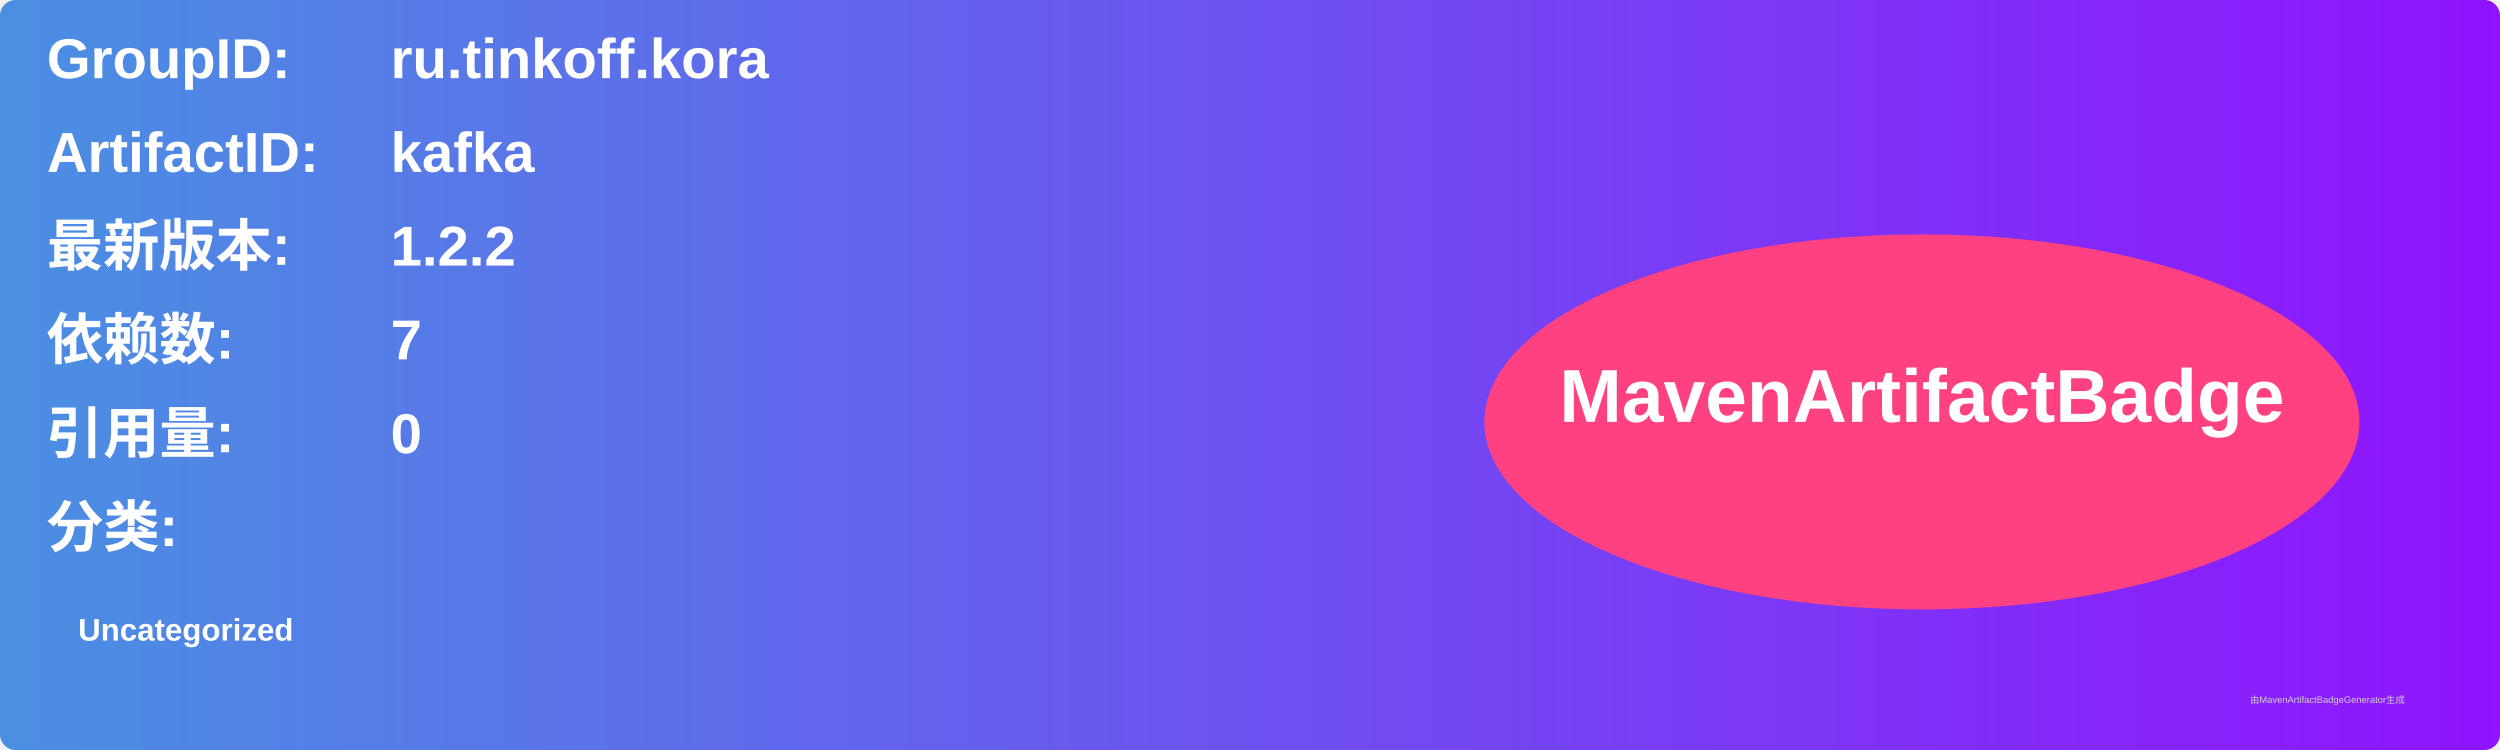
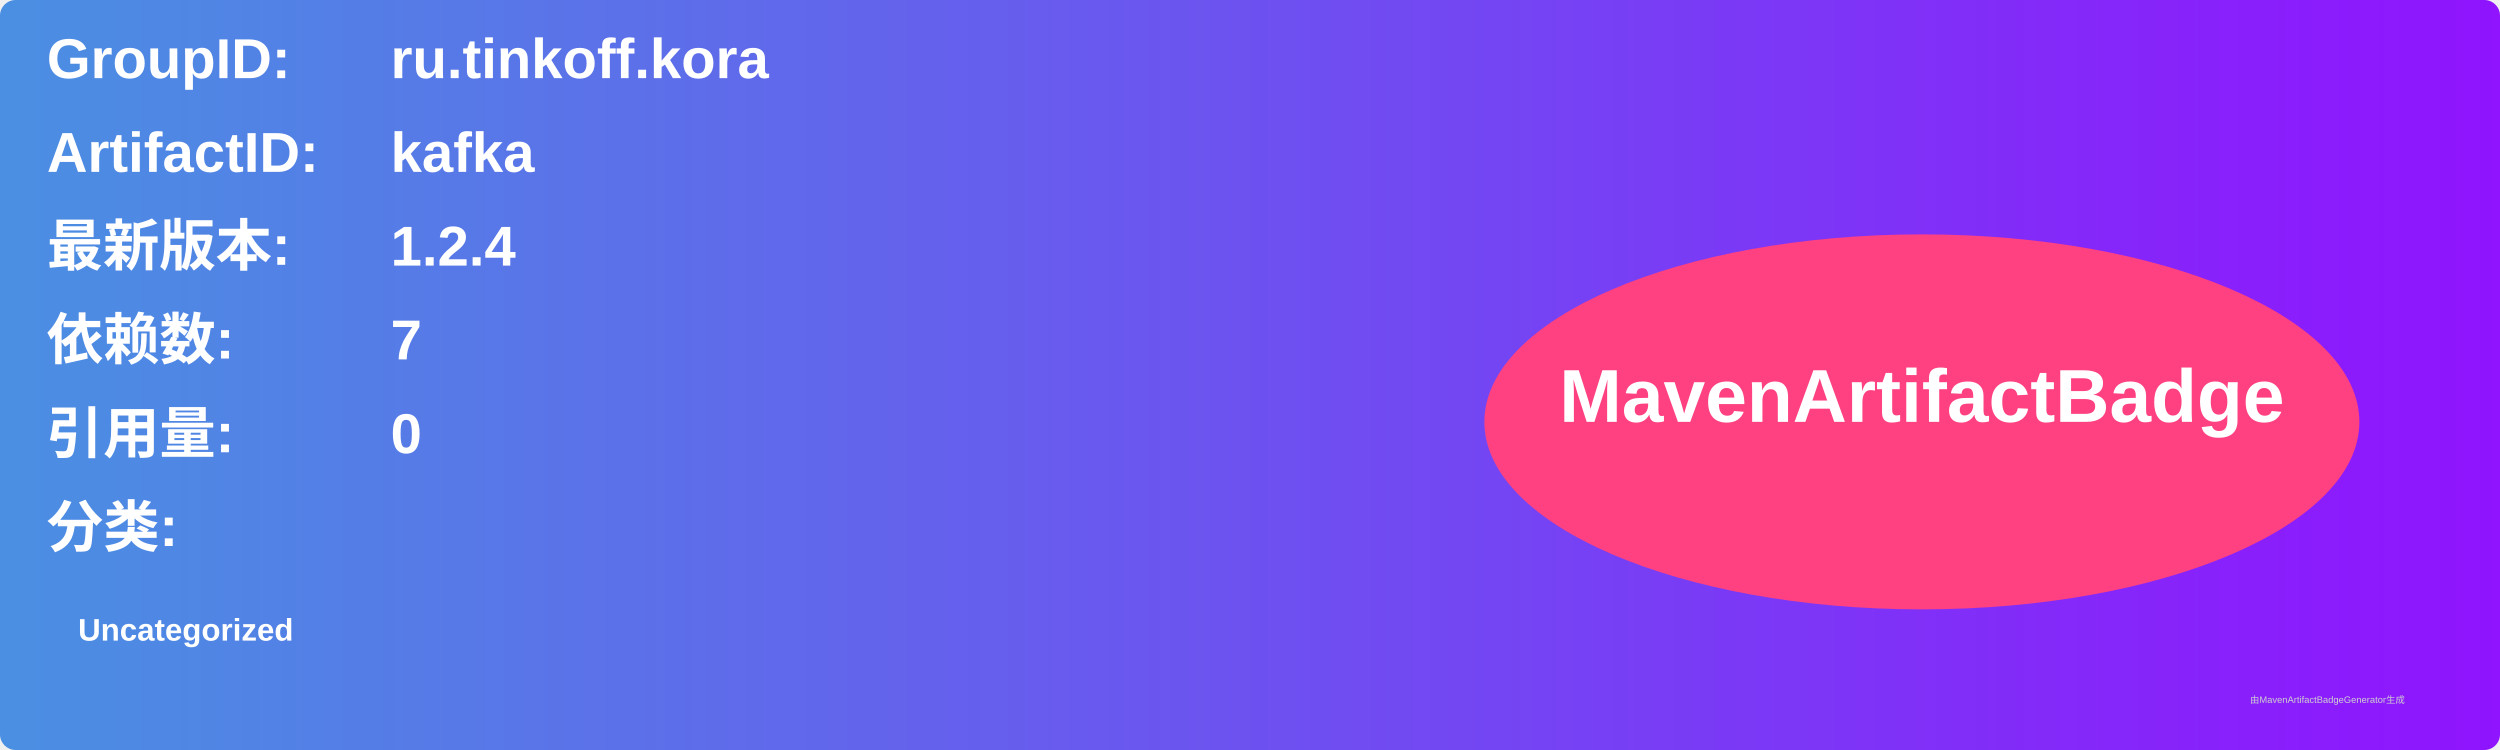
<svg xmlns="http://www.w3.org/2000/svg" width="800" height="240" viewBox="0 0 800 240">
  <linearGradient id="grad" x1="0%" y1="0%" x2="100%" y2="0%">
    <stop offset="0%" stop-color="#4a90e2" />
    <stop offset="100%" stop-color="#9013fe" />
  </linearGradient>
  <rect width="100%" height="100%" rx="5" ry="5" fill="url(#grad)" />
  <g transform="translate(15, 15)">
    <text x="0" y="10" font-family="Arial" font-size="18" fill="white" font-weight="bold" width="260">GroupID:</text>
    <text x="110" y="10" font-family="Arial" font-size="18" fill="white" font-weight="bold" width="460">ru.tinkoff.kora</text>
    <text x="0" y="40" font-family="Arial" font-size="18" fill="white" font-weight="bold" width="260">ArtifactID:</text>
    <text x="110" y="40" font-family="Arial" font-size="18" fill="white" font-weight="bold" width="460">kafka</text>
    <text x="0" y="70" font-family="Arial" font-size="18" fill="white" font-weight="bold">最新版本:</text>
    <text x="110" y="70" font-family="Arial" font-size="18" fill="white" font-weight="bold">
-       <tspan font-weight="bold">1.2.2</tspan>
+       <tspan font-weight="bold">1.2.4</tspan>
    </text>
    <text x="0" y="100" font-family="Arial" font-size="18" fill="white" font-weight="bold">依赖数: </text>
    <text x="110" y="100" font-family="Arial" font-size="18" fill="white">
      <tspan font-weight="bold">7</tspan>
    </text>
    <text x="0" y="130" font-family="Arial" font-size="18" fill="white" font-weight="bold">引用量: </text>
    <text x="110" y="130" font-family="Arial" font-size="18" fill="white">
      <tspan font-weight="bold">0</tspan>
    </text>
    <text x="0" y="160" font-family="Arial" font-size="18" fill="white" font-weight="bold">分类:</text>
    <text x="10" y="190" font-family="Arial" font-size="10" fill="white">
      <tspan font-weight="bold">Uncategorized</tspan>
    </text>
    <ellipse cx="600" cy="120" rx="140" ry="60" fill="#ff4081" />
    <text x="600" y="120" text-anchor="middle" font-family="Arial" font-size="24" fill="white" font-weight="bold">MavenArtifactBadge</text>
  </g>
  <text x="720" y="225" font-family="Arial" font-size="3" fill="#d0d0d0">由MavenArtifactBadgeGenerator生成</text>
</svg>
